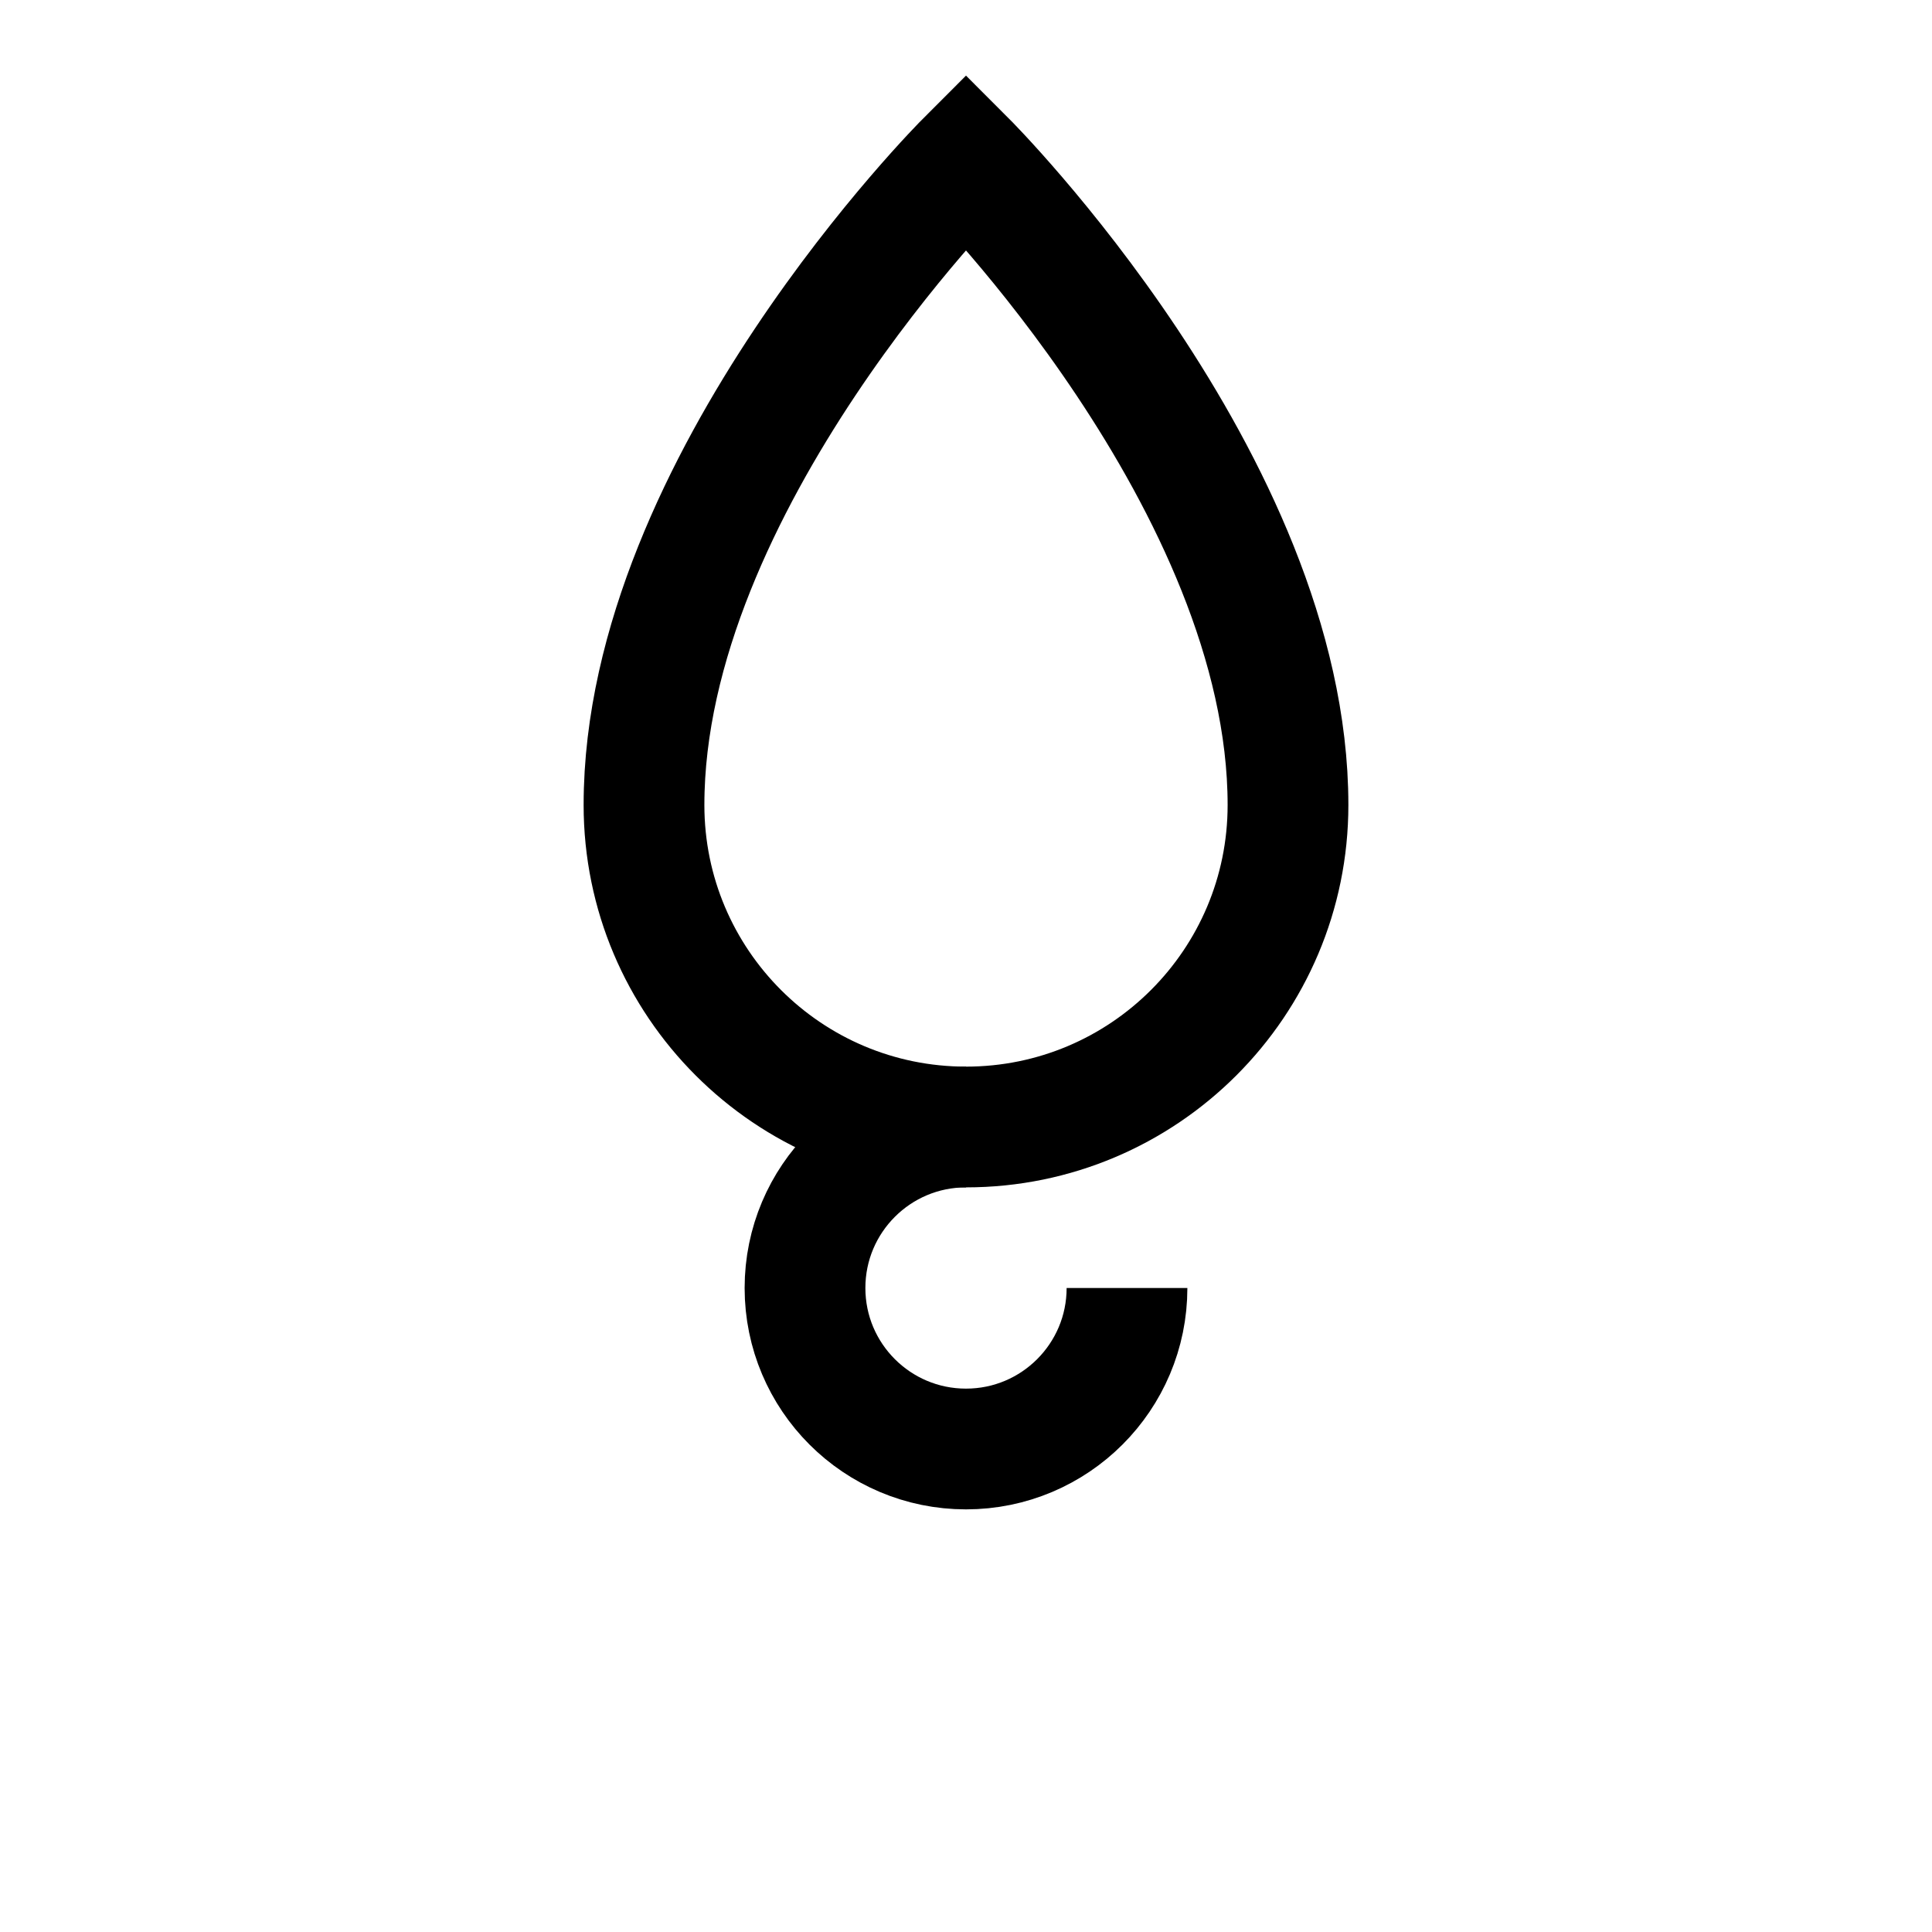
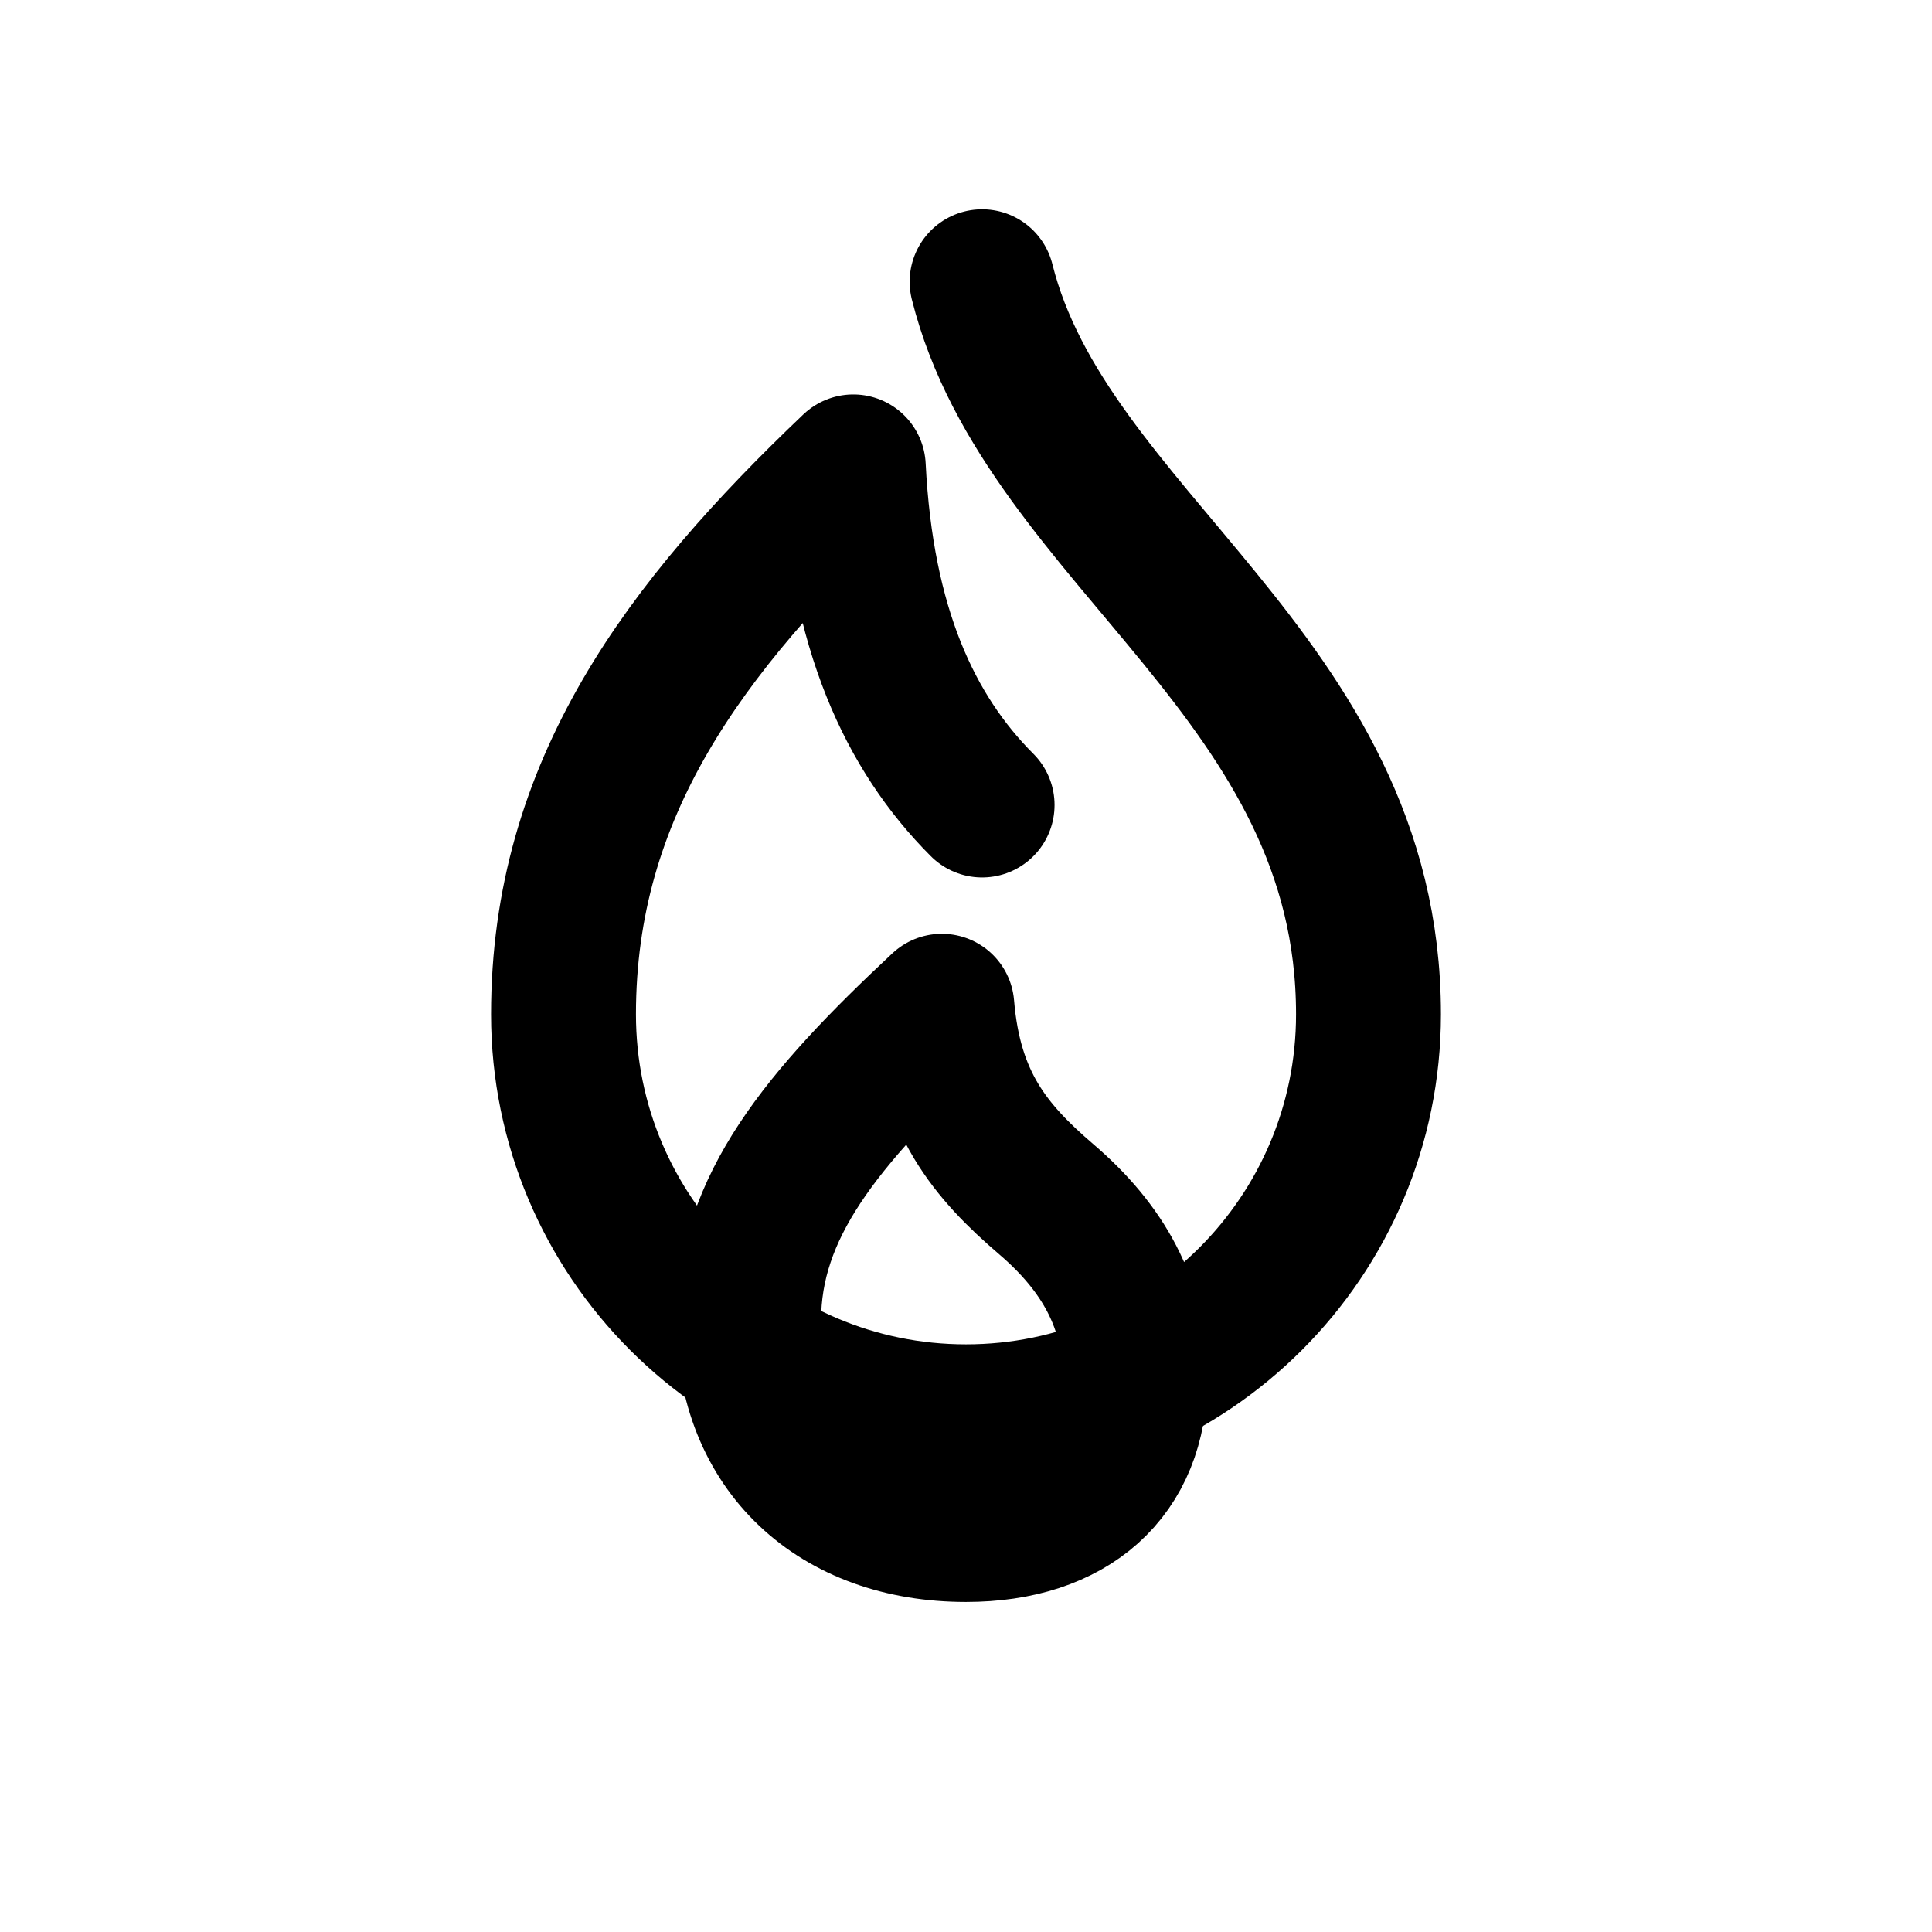
- <svg viewBox="0 0 24 24" fill="none" stroke="currentColor" stroke-width="1.5">
-   <path d="M12 2s4 4 4 8a4 4 0 1 1-8 0c0-4 4-8 4-8z" />
-   <path d="M12 14a2 2 0 1 0 2 2" />
+ <svg xmlns="http://www.w3.org/2000/svg" viewBox="0 0 24 24" fill="none" stroke="currentColor" stroke-width="1.8" stroke-linecap="round" stroke-linejoin="round">
+   <path d="M12.2 3.5c.8 3.2 4.8 4.9 4.8 9.1a5 5 0 0 1-10 0c0-2.8 1.5-4.8 3.6-6.8.1 2 .7 3.3 1.6 4.2" />
+   <path d="M12 19c-1.6 0-2.7-1-2.7-2.6 0-1.4.9-2.5 2.4-3.9.1 1.2.6 1.8 1.3 2.4.7.6 1.1 1.3 1.1 2.2 0 1.2-.8 1.9-2.1 1.9Z" />
</svg>
